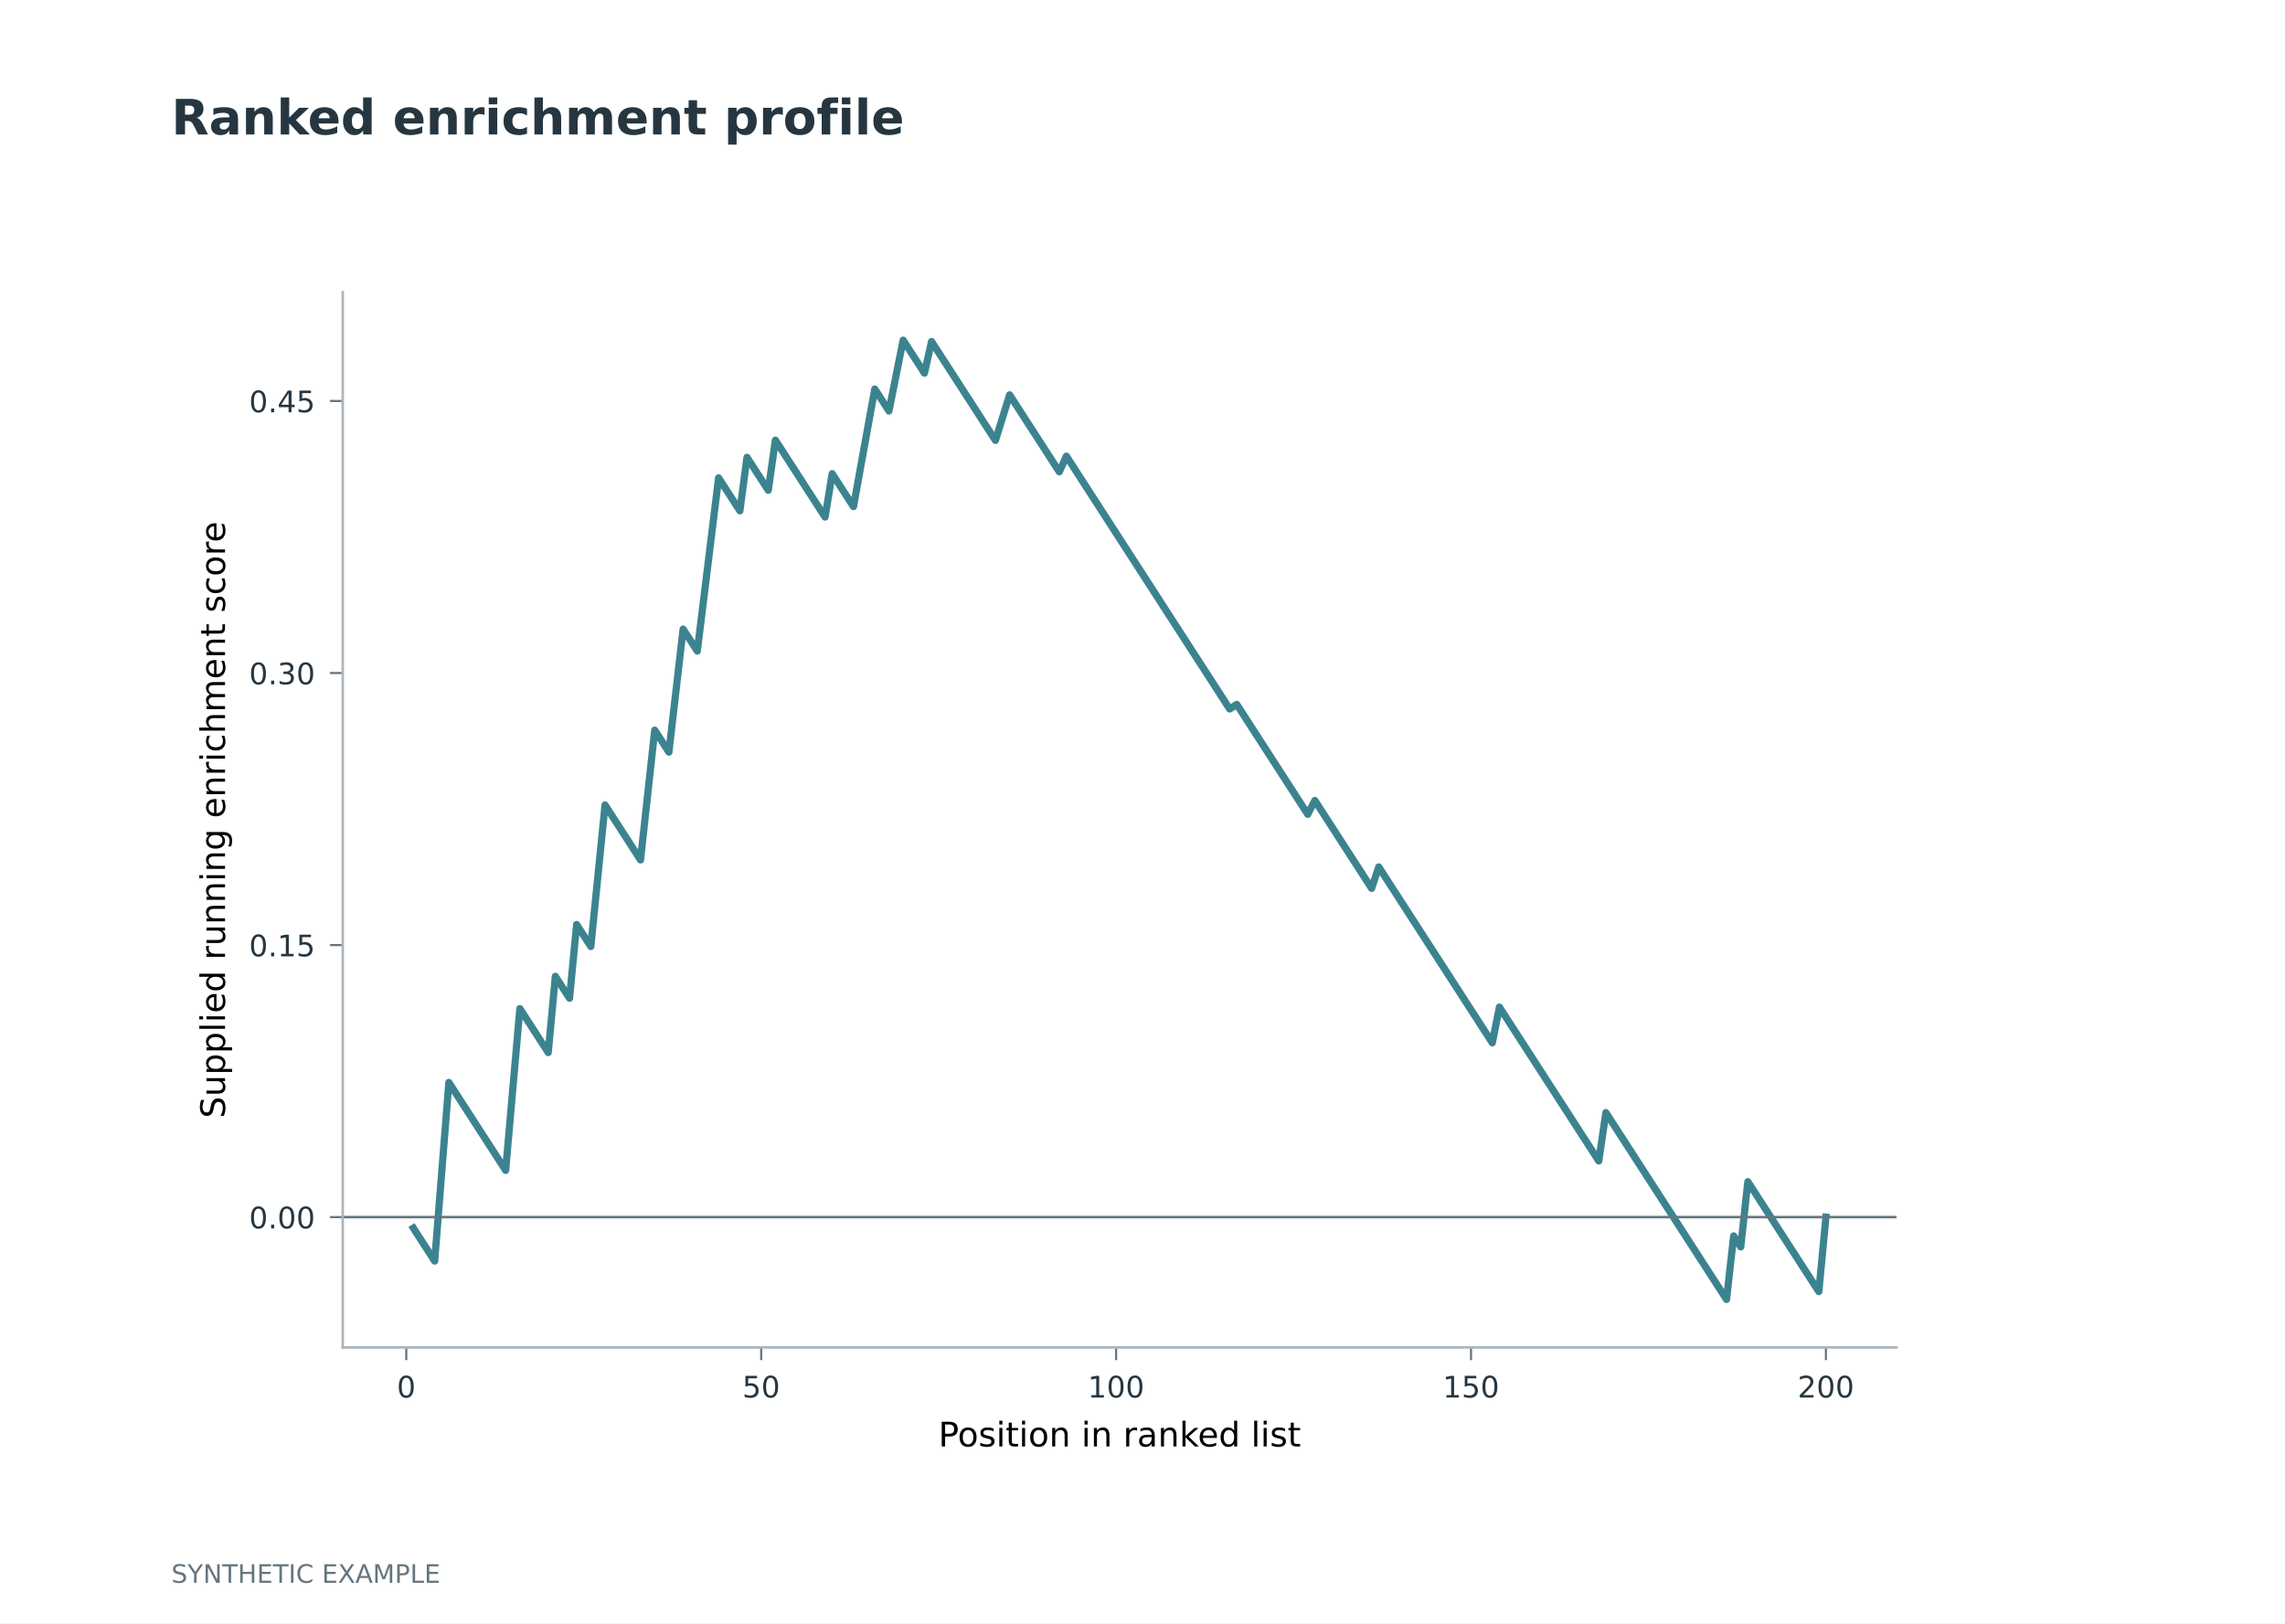
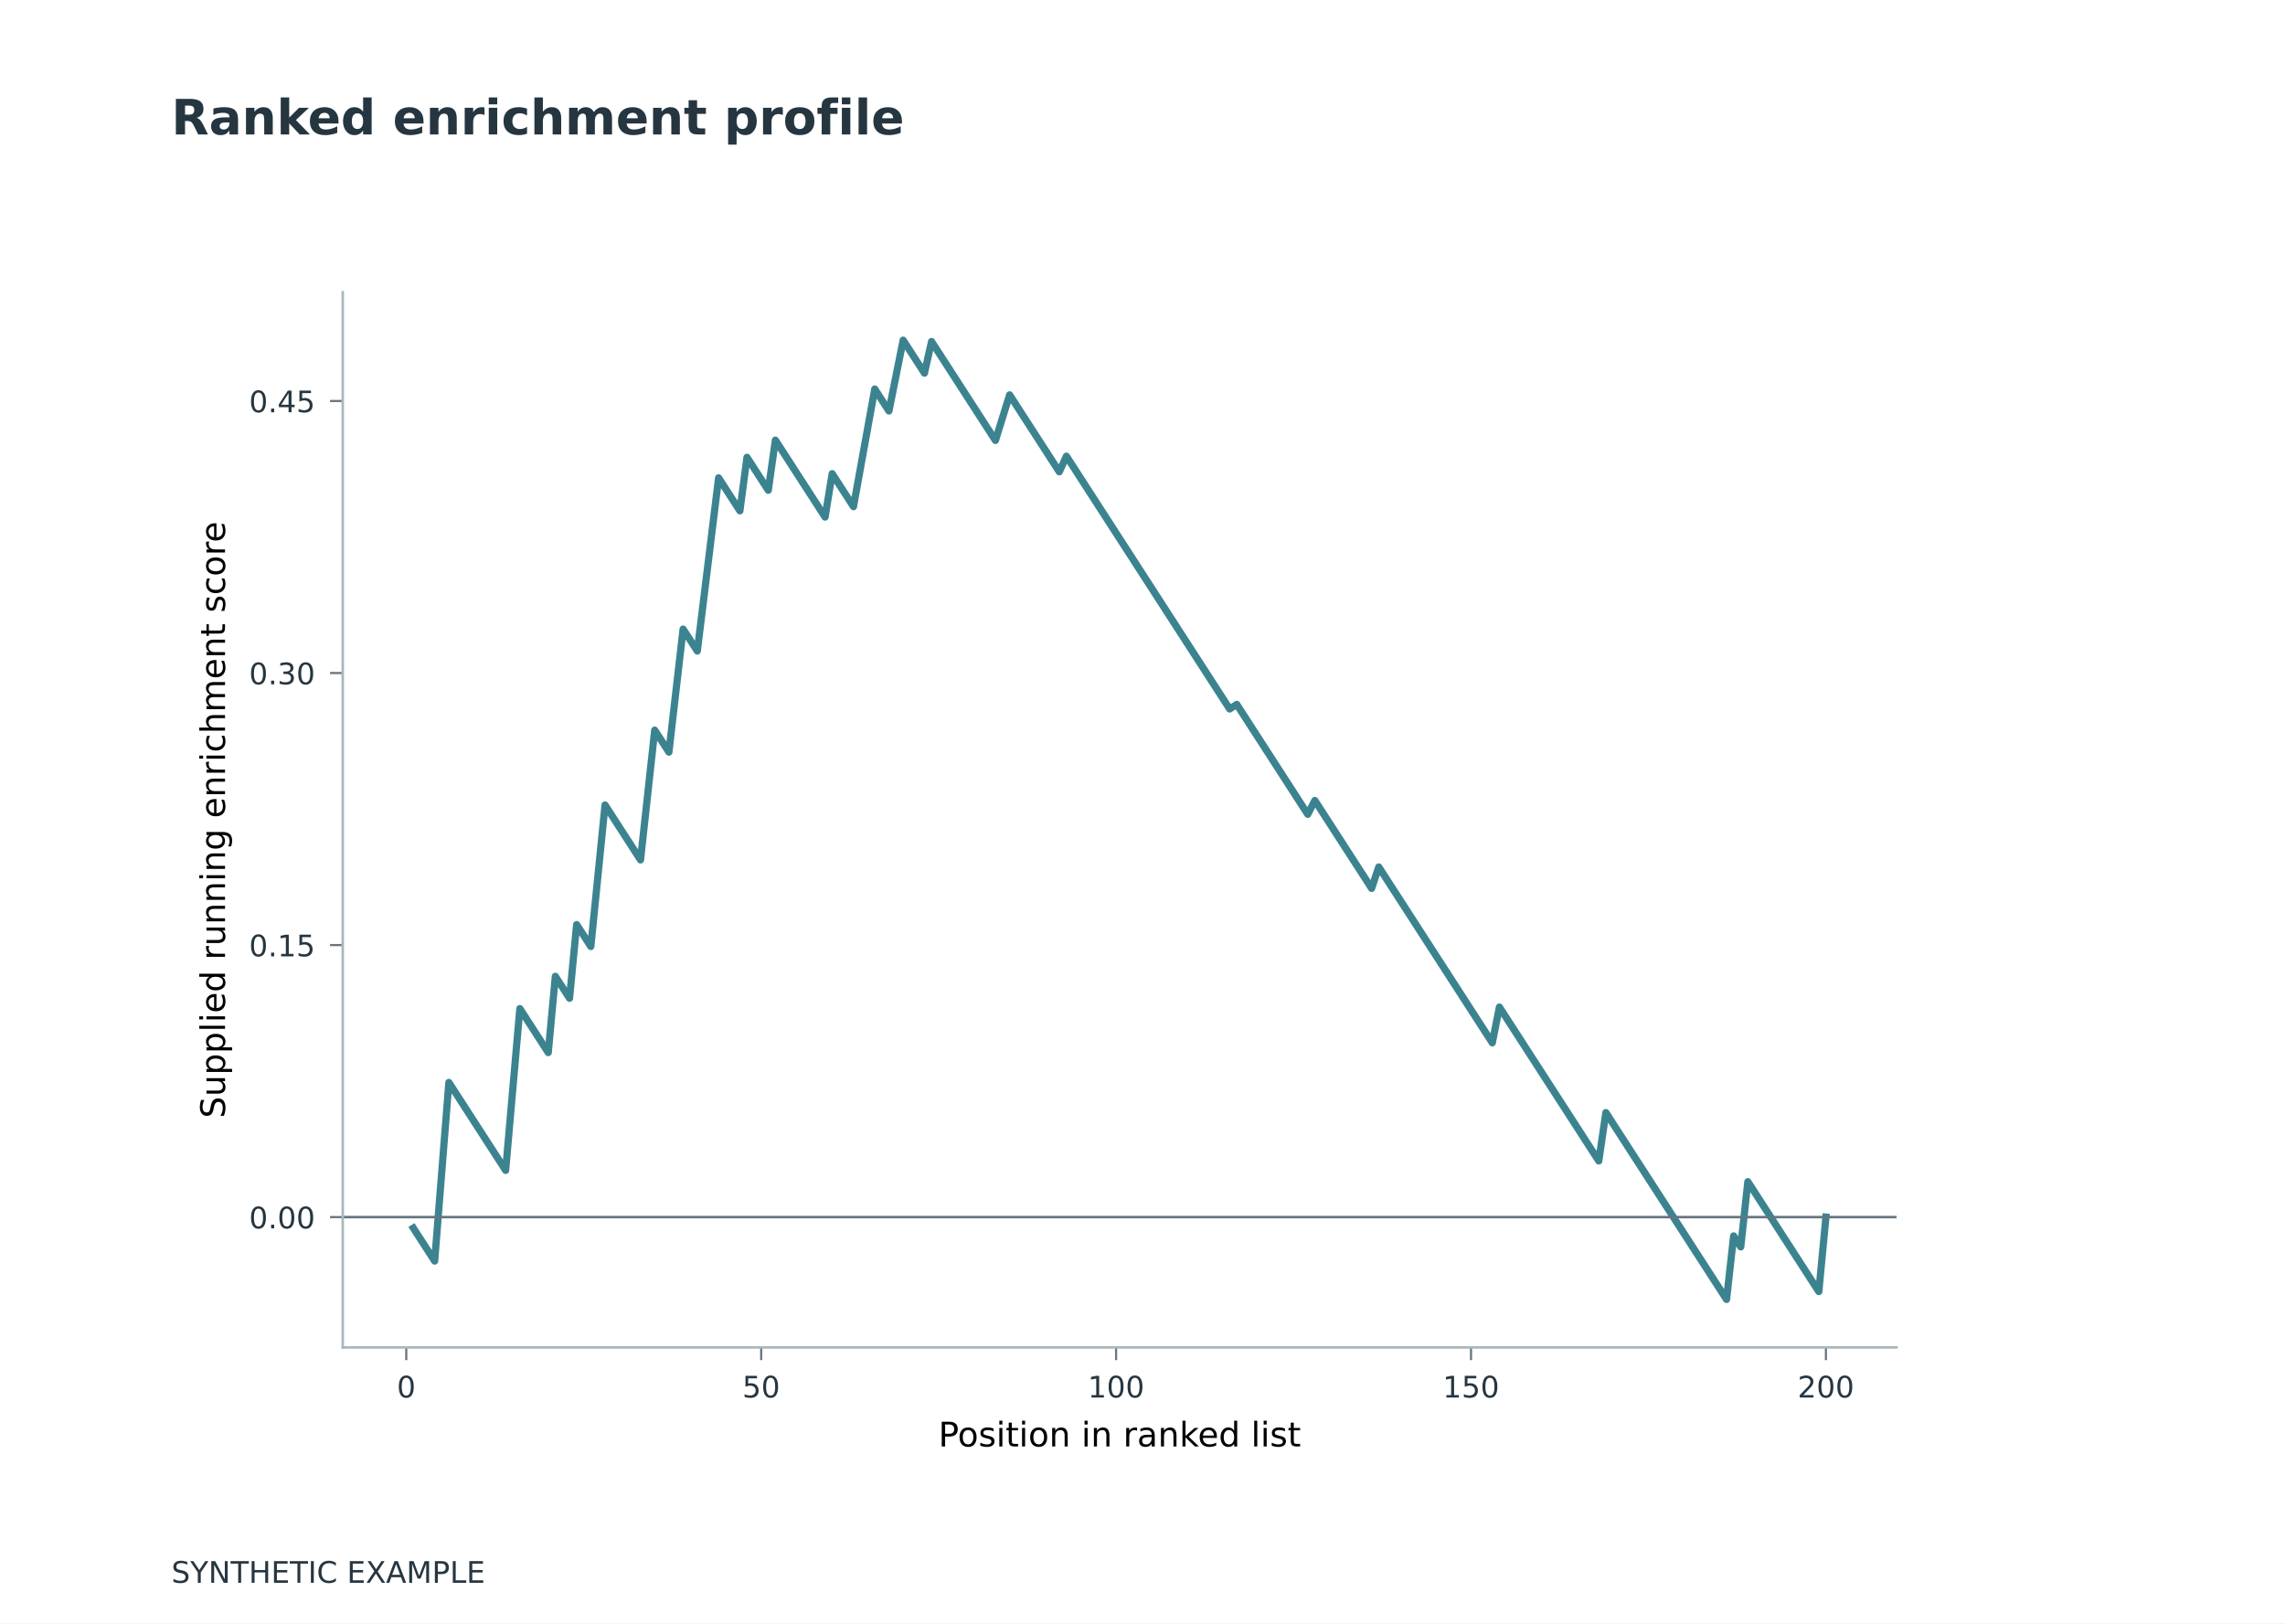
<svg xmlns="http://www.w3.org/2000/svg" xmlns:xlink="http://www.w3.org/1999/xlink" width="538.583pt" height="382.677pt" viewBox="0 0 538.583 382.677" version="1.1">
  <defs>
    <style type="text/css">*{stroke-linejoin: round; stroke-linecap: butt}</style>
  </defs>
  <g id="figure_1">
    <g id="patch_1">
      <path d="M 0 382.677  L 538.583 382.677  L 538.583 0  L 0 0  z " style="fill: #ffffff" />
    </g>
    <g id="axes_1">
      <g id="patch_2">
        <path d="M 80.787 317.622  L 447.024 317.622  L 447.024 68.882  L 80.787 68.882  z " style="fill: #ffffff" />
      </g>
      <g id="matplotlib.axis_1">
        <g id="xtick_1">
          <g id="line2d_1">
            <defs>
-               <path id="me6a7309540" d="M 0 0  L 0 3  " style="stroke: #65757f; stroke-width: 0.5" />
+               <path id="m2c204b0aee" d="M 0 0  L 0 3  " style="stroke: #65757f; stroke-width: 0.5" />
            </defs>
            <g>
-               <use xlink:href="#me6a7309540" x="95.761" y="317.622" style="fill: #65757f; stroke: #65757f; stroke-width: 0.5" />
+               <use xlink:href="#m2c204b0aee" x="95.761" y="317.622" style="fill: #65757f; stroke: #65757f; stroke-width: 0.5" />
            </g>
          </g>
          <g id="text_1">
            <text style="font-size: 7px; font-family: 'DejaVu Sans'; text-anchor: middle; fill: #263641" x="95.761" y="329.441" transform="rotate(-0 95.76143 329.441)">0</text>
          </g>
        </g>
        <g id="xtick_2">
          <g id="line2d_2">
            <g>
-               <use xlink:href="#me6a7309540" x="179.415" y="317.622" style="fill: #65757f; stroke: #65757f; stroke-width: 0.5" />
+               <use xlink:href="#m2c204b0aee" x="179.415" y="317.622" style="fill: #65757f; stroke: #65757f; stroke-width: 0.5" />
            </g>
          </g>
          <g id="text_2">
            <text style="font-size: 7px; font-family: 'DejaVu Sans'; text-anchor: middle; fill: #263641" x="179.415" y="329.441" transform="rotate(-0 179.4152 329.441)">50</text>
          </g>
        </g>
        <g id="xtick_3">
          <g id="line2d_3">
            <g>
-               <use xlink:href="#me6a7309540" x="263.069" y="317.622" style="fill: #65757f; stroke: #65757f; stroke-width: 0.5" />
+               <use xlink:href="#m2c204b0aee" x="263.069" y="317.622" style="fill: #65757f; stroke: #65757f; stroke-width: 0.5" />
            </g>
          </g>
          <g id="text_3">
            <text style="font-size: 7px; font-family: 'DejaVu Sans'; text-anchor: middle; fill: #263641" x="263.069" y="329.441" transform="rotate(-0 263.069 329.441)">100</text>
          </g>
        </g>
        <g id="xtick_4">
          <g id="line2d_4">
            <g>
-               <use xlink:href="#me6a7309540" x="346.723" y="317.622" style="fill: #65757f; stroke: #65757f; stroke-width: 0.5" />
+               <use xlink:href="#m2c204b0aee" x="346.723" y="317.622" style="fill: #65757f; stroke: #65757f; stroke-width: 0.5" />
            </g>
          </g>
          <g id="text_4">
            <text style="font-size: 7px; font-family: 'DejaVu Sans'; text-anchor: middle; fill: #263641" x="346.723" y="329.441" transform="rotate(-0 346.7227 329.441)">150</text>
          </g>
        </g>
        <g id="xtick_5">
          <g id="line2d_5">
            <g>
-               <use xlink:href="#me6a7309540" x="430.377" y="317.622" style="fill: #65757f; stroke: #65757f; stroke-width: 0.5" />
+               <use xlink:href="#m2c204b0aee" x="430.377" y="317.622" style="fill: #65757f; stroke: #65757f; stroke-width: 0.5" />
            </g>
          </g>
          <g id="text_5">
            <text style="font-size: 7px; font-family: 'DejaVu Sans'; text-anchor: middle; fill: #263641" x="430.377" y="329.441" transform="rotate(-0 430.3765 329.441)">200</text>
          </g>
        </g>
        <g id="text_6">
          <text style="font-size: 8px; font-family: 'DejaVu Sans'; text-anchor: middle" x="263.906" y="340.975" transform="rotate(-0 263.9055 340.9755)">Position in ranked list</text>
        </g>
      </g>
      <g id="matplotlib.axis_2">
        <g id="ytick_1">
          <g id="line2d_6">
            <defs>
-               <path id="m7f619143c4" d="M 0 0  L -3 0  " style="stroke: #65757f; stroke-width: 0.5" />
+               <path id="m8ae9df2b27" d="M 0 0  L -3 0  " style="stroke: #65757f; stroke-width: 0.5" />
            </defs>
            <g>
-               <use xlink:href="#m7f619143c4" x="80.787" y="286.908" style="fill: #65757f; stroke: #65757f; stroke-width: 0.5" />
+               <use xlink:href="#m8ae9df2b27" x="80.787" y="286.908" style="fill: #65757f; stroke: #65757f; stroke-width: 0.5" />
            </g>
          </g>
          <g id="text_7">
            <text style="font-size: 7px; font-family: 'DejaVu Sans'; text-anchor: end; fill: #263641" x="74.287" y="289.568" transform="rotate(-0 74.2874 289.5679)">0.00</text>
          </g>
        </g>
        <g id="ytick_2">
          <g id="line2d_7">
            <g>
-               <use xlink:href="#m7f619143c4" x="80.787" y="222.782" style="fill: #65757f; stroke: #65757f; stroke-width: 0.5" />
+               <use xlink:href="#m8ae9df2b27" x="80.787" y="222.782" style="fill: #65757f; stroke: #65757f; stroke-width: 0.5" />
            </g>
          </g>
          <g id="text_8">
            <text style="font-size: 7px; font-family: 'DejaVu Sans'; text-anchor: end; fill: #263641" x="74.287" y="225.441" transform="rotate(-0 74.2874 225.4414)">0.15</text>
          </g>
        </g>
        <g id="ytick_3">
          <g id="line2d_8">
            <g>
-               <use xlink:href="#m7f619143c4" x="80.787" y="158.655" style="fill: #65757f; stroke: #65757f; stroke-width: 0.5" />
+               <use xlink:href="#m8ae9df2b27" x="80.787" y="158.655" style="fill: #65757f; stroke: #65757f; stroke-width: 0.5" />
            </g>
          </g>
          <g id="text_9">
            <text style="font-size: 7px; font-family: 'DejaVu Sans'; text-anchor: end; fill: #263641" x="74.287" y="161.315" transform="rotate(-0 74.2874 161.3149)">0.30</text>
          </g>
        </g>
        <g id="ytick_4">
          <g id="line2d_9">
            <g>
-               <use xlink:href="#m7f619143c4" x="80.787" y="94.529" style="fill: #65757f; stroke: #65757f; stroke-width: 0.5" />
+               <use xlink:href="#m8ae9df2b27" x="80.787" y="94.529" style="fill: #65757f; stroke: #65757f; stroke-width: 0.5" />
            </g>
          </g>
          <g id="text_10">
            <text style="font-size: 7px; font-family: 'DejaVu Sans'; text-anchor: end; fill: #263641" x="74.287" y="97.188" transform="rotate(-0 74.2874 97.18847)">0.45</text>
          </g>
        </g>
        <g id="text_11">
          <text style="font-size: 8px; font-family: 'DejaVu Sans'; text-anchor: middle" x="53.038" y="193.252" transform="rotate(-90 53.03771 193.252)">Supplied running enrichment score</text>
        </g>
      </g>
      <g id="line2d_10">
-         <path d="M 97.435 289.499  L 102.454 297.272  L 105.8 255.165  L 119.184 275.893  L 122.531 237.756  L 129.223 248.12  L 130.896 230.144  L 134.242 235.326  L 135.915 217.945  L 139.261 223.127  L 142.608 189.754  L 150.973 202.709  L 154.319 172.116  L 157.665 177.298  L 161.011 148.293  L 164.358 153.475  L 169.377 112.647  L 174.396 120.42  L 176.069 107.804  L 181.088 115.577  L 182.761 103.754  L 194.473 121.891  L 196.146 111.656  L 201.165 119.429  L 206.184 91.704  L 209.531 96.885  L 212.877 80.188  L 217.896 87.961  L 219.569 80.506  L 234.627 103.825  L 237.973 93.083  L 249.684 111.22  L 251.357 107.536  L 289.838 167.128  L 291.511 166.048  L 308.242 191.957  L 309.915 188.693  L 323.3 209.421  L 324.973 204.369  L 351.742 245.825  L 353.415 237.399  L 376.838 273.673  L 378.511 262.269  L 406.953 306.316  L 408.627 291.339  L 410.3 293.93  L 411.973 278.556  L 428.703 304.466  L 430.377 286.908  L 430.377 286.908  " clip-path="url(#p87d5ec66b3)" style="fill: none; stroke: #3c8390; stroke-width: 1.7; stroke-linecap: square" />
+         <path d="M 97.435 289.499  L 102.454 297.272  L 105.8 255.165  L 119.184 275.893  L 122.531 237.756  L 129.223 248.12  L 130.896 230.144  L 134.242 235.326  L 135.915 217.945  L 139.261 223.127  L 142.608 189.754  L 150.973 202.709  L 154.319 172.116  L 157.665 177.298  L 161.011 148.293  L 164.358 153.475  L 169.377 112.647  L 174.396 120.42  L 176.069 107.804  L 181.088 115.577  L 182.761 103.754  L 194.473 121.891  L 196.146 111.656  L 201.165 119.429  L 206.184 91.704  L 209.531 96.885  L 212.877 80.188  L 217.896 87.961  L 219.569 80.506  L 234.627 103.825  L 237.973 93.083  L 249.684 111.22  L 251.357 107.536  L 289.838 167.128  L 291.511 166.048  L 308.242 191.957  L 309.915 188.693  L 323.3 209.421  L 324.973 204.369  L 351.742 245.825  L 353.415 237.399  L 376.838 273.673  L 378.511 262.269  L 406.953 306.316  L 408.627 291.339  L 410.3 293.93  L 411.973 278.556  L 428.703 304.466  L 430.377 286.908  L 430.377 286.908  " clip-path="url(#paf3a54d212)" style="fill: none; stroke: #3c8390; stroke-width: 1.7; stroke-linecap: square" />
      </g>
      <g id="line2d_11">
-         <path d="M 80.787 286.908  L 447.024 286.908  " clip-path="url(#p87d5ec66b3)" style="fill: none; stroke: #65757f; stroke-width: 0.6; stroke-linecap: square" />
+         <path d="M 80.787 286.908  L 447.024 286.908  " clip-path="url(#paf3a54d212)" style="fill: none; stroke: #65757f; stroke-width: 0.6; stroke-linecap: square" />
      </g>
      <g id="patch_3">
        <path d="M 80.787 317.622  L 80.787 68.882  " style="fill: none; stroke: #aab6be; stroke-width: 0.6; stroke-linejoin: miter; stroke-linecap: square" />
      </g>
      <g id="patch_4">
        <path d="M 80.787 317.622  L 447.024 317.622  " style="fill: none; stroke: #aab6be; stroke-width: 0.6; stroke-linejoin: miter; stroke-linecap: square" />
      </g>
    </g>
    <g id="main_title">
      <text style="font-weight: 700; font-size: 11.5px; font-family: 'DejaVu Sans'; text-anchor: start; fill: #263641" x="40.394" y="31.699" transform="rotate(-0 40.3937 31.69883)">Ranked enrichment profile</text>
    </g>
    <g id="synthetic_disclosure">
-       <text style="font-size: 6px; font-family: 'DejaVu Sans'; text-anchor: start; fill: #65757f" x="40.394" y="373.11" transform="rotate(-0 40.3937 373.1102)">SYNTHETIC EXAMPLE</text>
+       <text style="font-size: 7px; font-family: 'DejaVu Sans'; text-anchor: start; fill: #263641" x="40.394" y="373.11" transform="rotate(-0 40.3937 373.1102)">SYNTHETIC EXAMPLE</text>
    </g>
  </g>
  <defs>
-     <clipPath id="p87d5ec66b3">
+     <clipPath id="paf3a54d212">
      <rect x="80.787" y="68.882" width="366.236" height="248.74" />
    </clipPath>
  </defs>
</svg>
